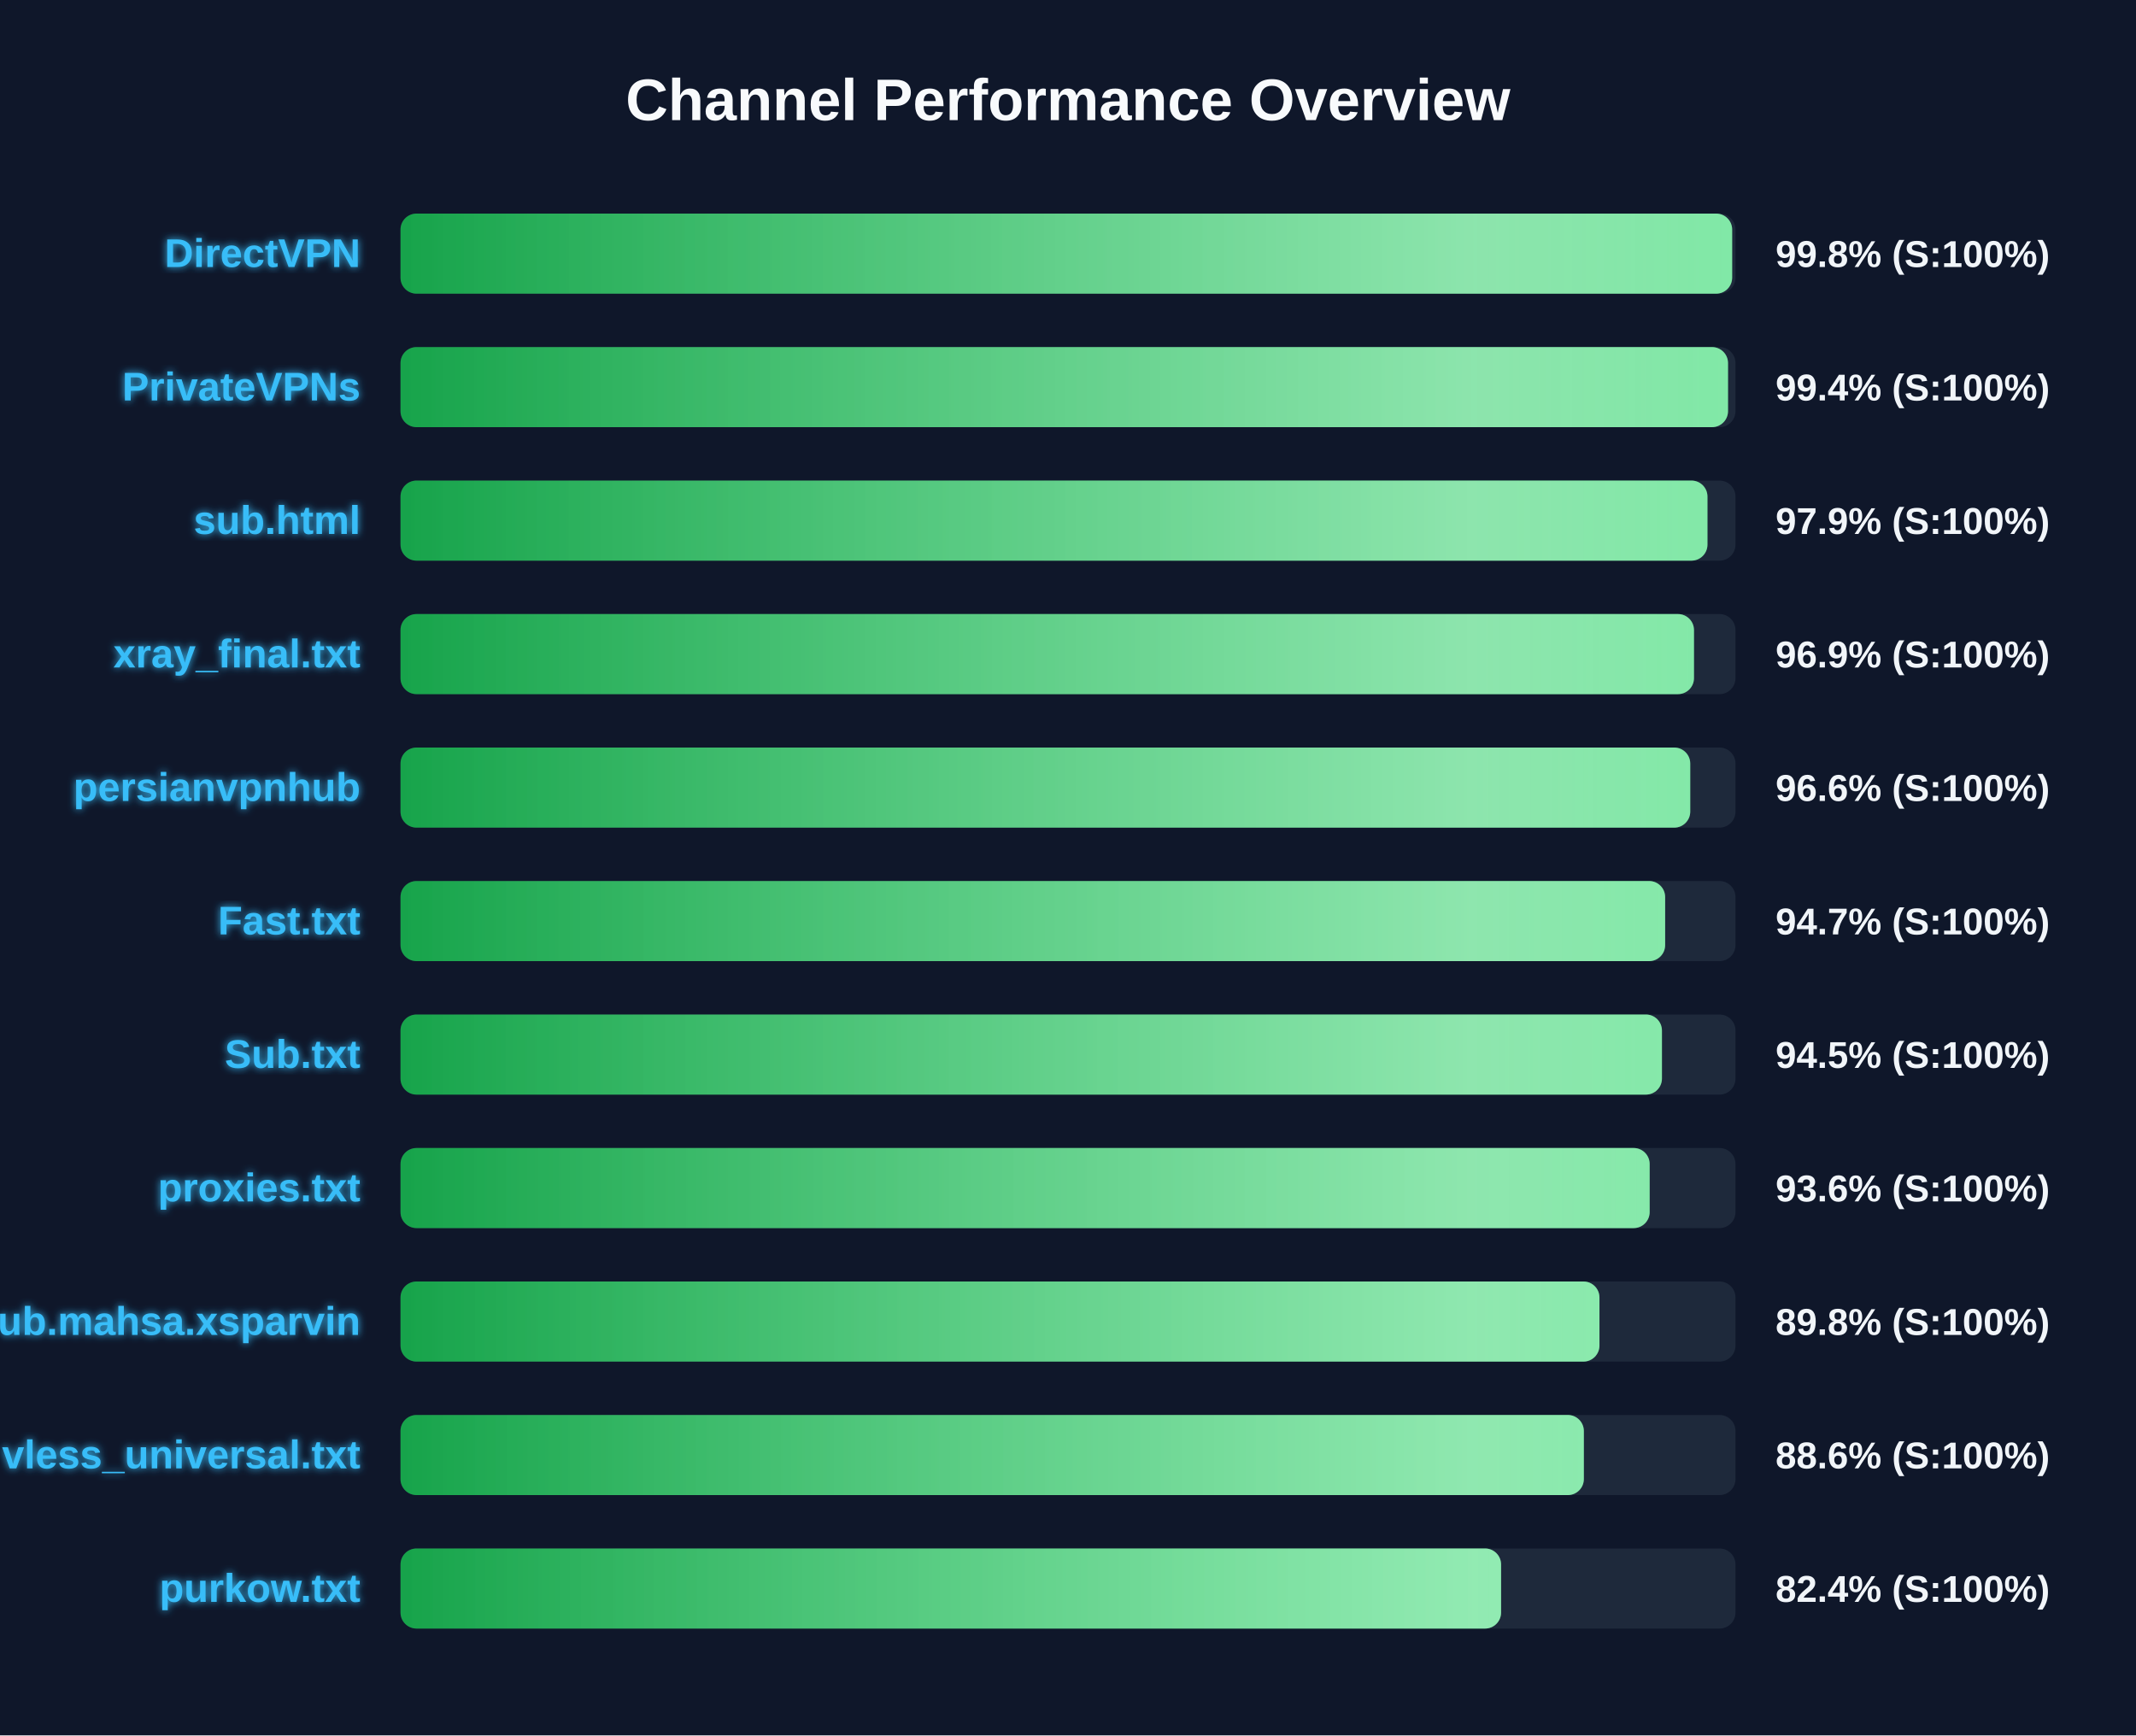
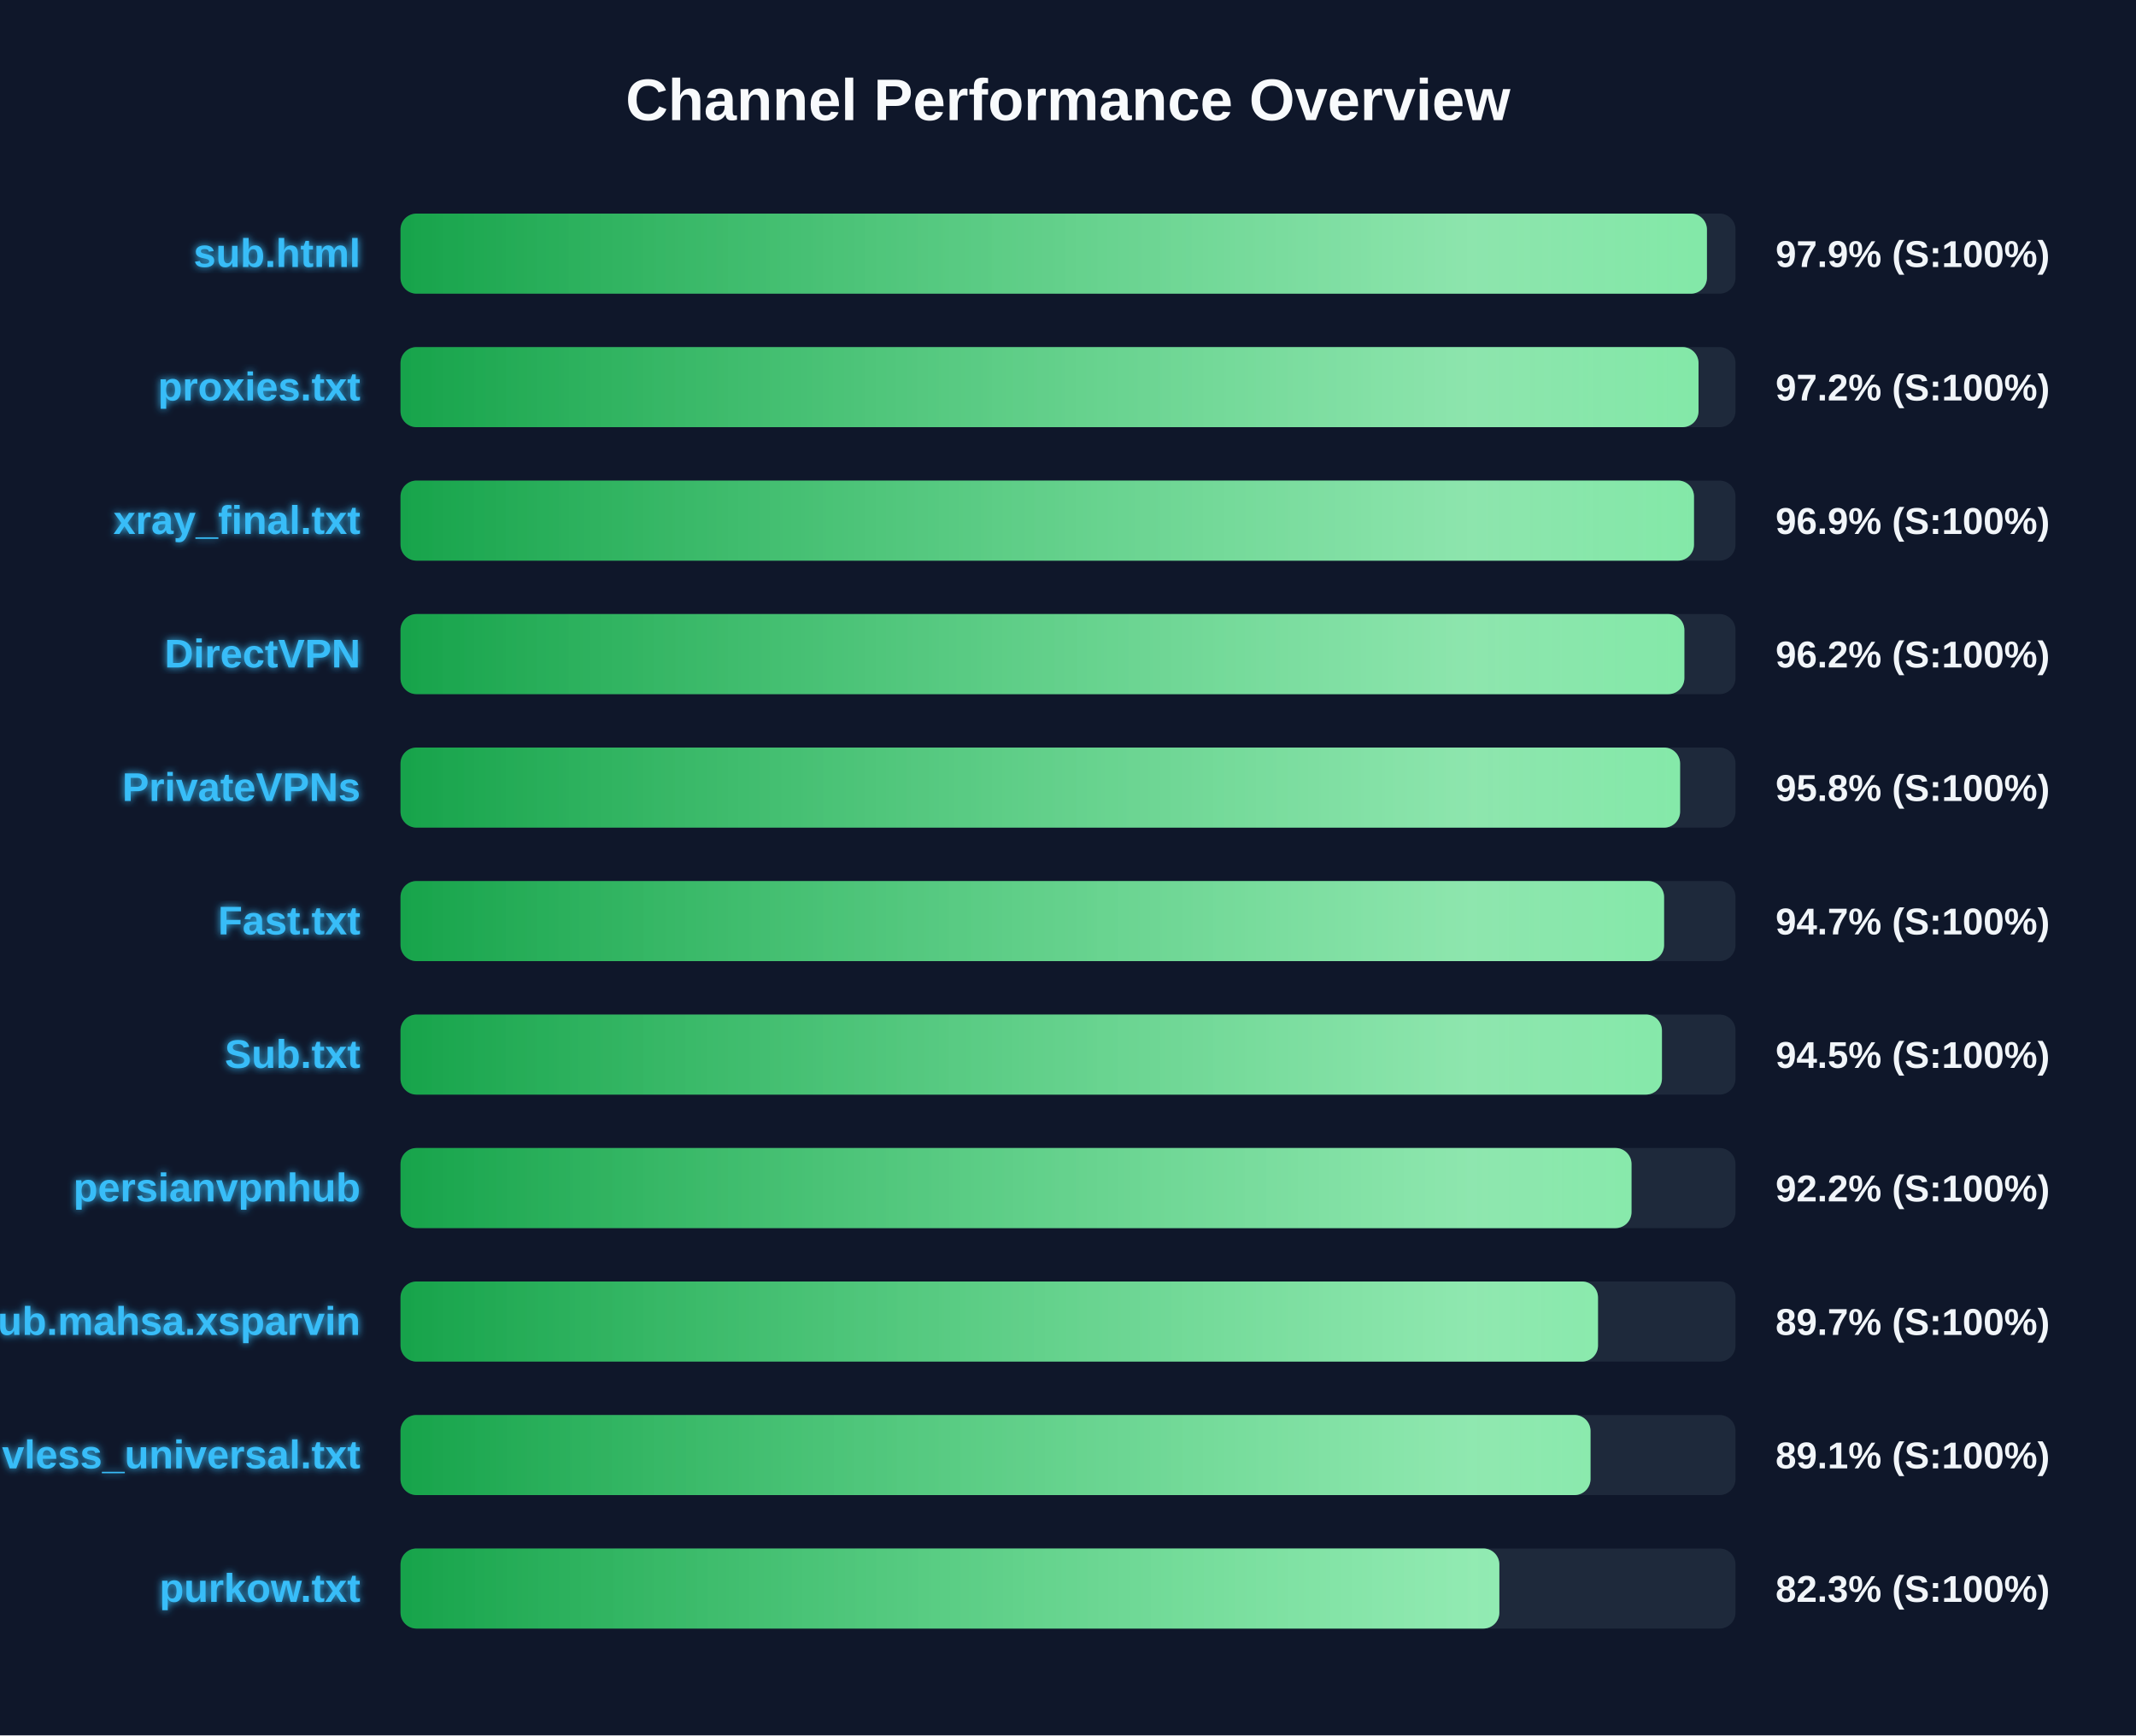
<svg xmlns="http://www.w3.org/2000/svg" width="800" height="650" version="1.1">
  <defs>
    <linearGradient id="grad-green" x1="0%" y1="0%" x2="100%" y2="0%">
      <stop offset="0%" stop-color="#16a34a" />
      <stop offset="100%" stop-color="#4ade80" />
    </linearGradient>
    <linearGradient id="grad-yellow" x1="0%" y1="0%" x2="100%" y2="0%">
      <stop offset="0%" stop-color="#ca8a04" />
      <stop offset="100%" stop-color="#fde047" />
    </linearGradient>
    <linearGradient id="grad-red" x1="0%" y1="0%" x2="100%" y2="0%">
      <stop offset="0%" stop-color="#dc2626" />
      <stop offset="100%" stop-color="#f87171" />
    </linearGradient>
    <linearGradient id="shimmer" x1="0%" y1="0%" x2="100%" y2="0%">
      <stop offset="0%" stop-color="rgba(255,255,255,0)" />
      <stop offset="50%" stop-color="rgba(255,255,255,0.4)" />
      <stop offset="100%" stop-color="rgba(255,255,255,0)" />
    </linearGradient>
    <filter id="glow" x="-20%" y="-20%" width="140%" height="140%">
      <feGaussianBlur stdDeviation="1.5" result="blur" />
      <feComposite in="SourceGraphic" in2="blur" operator="over" />
    </filter>
  </defs>
  <style>
        .bg-rect { fill: #0f172a; }
        .title { font: bold 22px 'Segoe UI', Arial, sans-serif; fill: #f8fafc; }
        .row { font: bold 15px 'Segoe UI', Arial, sans-serif; fill: #38bdf8; filter: url(#glow); }
        .score { font: bold 14px 'Segoe UI', Arial, sans-serif; fill: #f1f5f9; }
        @keyframes shimmer-anim {
            0% { transform: translateX(-100%); }
            100% { transform: translateX(200%); }
        }
        .shimmer-rect {
            animation: shimmer-anim 2.5s infinite linear;
        }
    </style>
  <rect width="100%" height="100%" class="bg-rect" />
  <text x="400" y="45" text-anchor="middle" class="title">Channel Performance Overview</text>
  <rect x="150" y="80" width="500" height="30" fill="#1e293b" rx="6" />
  <clipPath id="clip-0">
-     <rect x="150" y="80" width="498.75" height="30" rx="6" />
+     <rect x="150" y="80" width="489.3" height="30" rx="6" />
  </clipPath>
-   <rect x="150" y="80" width="498.75" height="30" fill="url(#grad-green)" rx="6" />
+   <rect x="150" y="80" width="489.3" height="30" fill="url(#grad-green)" rx="6" />
  <g clip-path="url(#clip-0)">
    <rect x="150" y="80" width="100%" height="30" fill="url(#shimmer)" class="shimmer-rect" />
  </g>
-   <text x="135" y="100" text-anchor="end" class="row">DirectVPN</text>
-   <text x="665" y="100" text-anchor="start" class="score">99.8% (S:100%)</text>
+   <text x="135" y="100" text-anchor="end" class="row">sub.html</text>
+   <text x="665" y="100" text-anchor="start" class="score">97.9% (S:100%)</text>
  <rect x="150" y="130" width="500" height="30" fill="#1e293b" rx="6" />
  <clipPath id="clip-1">
-     <rect x="150" y="130" width="497.2" height="30" rx="6" />
+     <rect x="150" y="130" width="486.15" height="30" rx="6" />
  </clipPath>
-   <rect x="150" y="130" width="497.2" height="30" fill="url(#grad-green)" rx="6" />
+   <rect x="150" y="130" width="486.15" height="30" fill="url(#grad-green)" rx="6" />
  <g clip-path="url(#clip-1)">
    <rect x="150" y="130" width="100%" height="30" fill="url(#shimmer)" class="shimmer-rect" />
  </g>
-   <text x="135" y="150" text-anchor="end" class="row">PrivateVPNs</text>
-   <text x="665" y="150" text-anchor="start" class="score">99.4% (S:100%)</text>
+   <text x="135" y="150" text-anchor="end" class="row">proxies.txt</text>
+   <text x="665" y="150" text-anchor="start" class="score">97.2% (S:100%)</text>
  <rect x="150" y="180" width="500" height="30" fill="#1e293b" rx="6" />
  <clipPath id="clip-2">
-     <rect x="150" y="180" width="489.5" height="30" rx="6" />
+     <rect x="150" y="180" width="484.45" height="30" rx="6" />
  </clipPath>
-   <rect x="150" y="180" width="489.5" height="30" fill="url(#grad-green)" rx="6" />
+   <rect x="150" y="180" width="484.45" height="30" fill="url(#grad-green)" rx="6" />
  <g clip-path="url(#clip-2)">
    <rect x="150" y="180" width="100%" height="30" fill="url(#shimmer)" class="shimmer-rect" />
  </g>
-   <text x="135" y="200" text-anchor="end" class="row">sub.html</text>
-   <text x="665" y="200" text-anchor="start" class="score">97.9% (S:100%)</text>
+   <text x="135" y="200" text-anchor="end" class="row">xray_final.txt</text>
+   <text x="665" y="200" text-anchor="start" class="score">96.9% (S:100%)</text>
  <rect x="150" y="230" width="500" height="30" fill="#1e293b" rx="6" />
  <clipPath id="clip-3">
-     <rect x="150" y="230" width="484.45" height="30" rx="6" />
+     <rect x="150" y="230" width="480.85" height="30" rx="6" />
  </clipPath>
-   <rect x="150" y="230" width="484.45" height="30" fill="url(#grad-green)" rx="6" />
+   <rect x="150" y="230" width="480.85" height="30" fill="url(#grad-green)" rx="6" />
  <g clip-path="url(#clip-3)">
    <rect x="150" y="230" width="100%" height="30" fill="url(#shimmer)" class="shimmer-rect" />
  </g>
-   <text x="135" y="250" text-anchor="end" class="row">xray_final.txt</text>
-   <text x="665" y="250" text-anchor="start" class="score">96.9% (S:100%)</text>
+   <text x="135" y="250" text-anchor="end" class="row">DirectVPN</text>
+   <text x="665" y="250" text-anchor="start" class="score">96.2% (S:100%)</text>
  <rect x="150" y="280" width="500" height="30" fill="#1e293b" rx="6" />
  <clipPath id="clip-4">
-     <rect x="150" y="280" width="483.05" height="30" rx="6" />
+     <rect x="150" y="280" width="479.25" height="30" rx="6" />
  </clipPath>
-   <rect x="150" y="280" width="483.05" height="30" fill="url(#grad-green)" rx="6" />
+   <rect x="150" y="280" width="479.25" height="30" fill="url(#grad-green)" rx="6" />
  <g clip-path="url(#clip-4)">
    <rect x="150" y="280" width="100%" height="30" fill="url(#shimmer)" class="shimmer-rect" />
  </g>
-   <text x="135" y="300" text-anchor="end" class="row">persianvpnhub</text>
-   <text x="665" y="300" text-anchor="start" class="score">96.6% (S:100%)</text>
+   <text x="135" y="300" text-anchor="end" class="row">PrivateVPNs</text>
+   <text x="665" y="300" text-anchor="start" class="score">95.8% (S:100%)</text>
  <rect x="150" y="330" width="500" height="30" fill="#1e293b" rx="6" />
  <clipPath id="clip-5">
-     <rect x="150" y="330" width="473.65" height="30" rx="6" />
+     <rect x="150" y="330" width="473.25" height="30" rx="6" />
  </clipPath>
-   <rect x="150" y="330" width="473.65" height="30" fill="url(#grad-green)" rx="6" />
+   <rect x="150" y="330" width="473.25" height="30" fill="url(#grad-green)" rx="6" />
  <g clip-path="url(#clip-5)">
    <rect x="150" y="330" width="100%" height="30" fill="url(#shimmer)" class="shimmer-rect" />
  </g>
  <text x="135" y="350" text-anchor="end" class="row">Fast.txt</text>
  <text x="665" y="350" text-anchor="start" class="score">94.7% (S:100%)</text>
  <rect x="150" y="380" width="500" height="30" fill="#1e293b" rx="6" />
  <clipPath id="clip-6">
    <rect x="150" y="380" width="472.45" height="30" rx="6" />
  </clipPath>
  <rect x="150" y="380" width="472.45" height="30" fill="url(#grad-green)" rx="6" />
  <g clip-path="url(#clip-6)">
    <rect x="150" y="380" width="100%" height="30" fill="url(#shimmer)" class="shimmer-rect" />
  </g>
  <text x="135" y="400" text-anchor="end" class="row">Sub.txt</text>
  <text x="665" y="400" text-anchor="start" class="score">94.5% (S:100%)</text>
  <rect x="150" y="430" width="500" height="30" fill="#1e293b" rx="6" />
  <clipPath id="clip-7">
-     <rect x="150" y="430" width="467.85" height="30" rx="6" />
+     <rect x="150" y="430" width="461.05" height="30" rx="6" />
  </clipPath>
-   <rect x="150" y="430" width="467.85" height="30" fill="url(#grad-green)" rx="6" />
+   <rect x="150" y="430" width="461.05" height="30" fill="url(#grad-green)" rx="6" />
  <g clip-path="url(#clip-7)">
    <rect x="150" y="430" width="100%" height="30" fill="url(#shimmer)" class="shimmer-rect" />
  </g>
-   <text x="135" y="450" text-anchor="end" class="row">proxies.txt</text>
-   <text x="665" y="450" text-anchor="start" class="score">93.6% (S:100%)</text>
+   <text x="135" y="450" text-anchor="end" class="row">persianvpnhub</text>
+   <text x="665" y="450" text-anchor="start" class="score">92.2% (S:100%)</text>
  <rect x="150" y="480" width="500" height="30" fill="#1e293b" rx="6" />
  <clipPath id="clip-8">
-     <rect x="150" y="480" width="449.05" height="30" rx="6" />
+     <rect x="150" y="480" width="448.5" height="30" rx="6" />
  </clipPath>
-   <rect x="150" y="480" width="449.05" height="30" fill="url(#grad-green)" rx="6" />
+   <rect x="150" y="480" width="448.5" height="30" fill="url(#grad-green)" rx="6" />
  <g clip-path="url(#clip-8)">
    <rect x="150" y="480" width="100%" height="30" fill="url(#shimmer)" class="shimmer-rect" />
  </g>
  <text x="135" y="500" text-anchor="end" class="row">Sub.mahsa.xsparvin</text>
-   <text x="665" y="500" text-anchor="start" class="score">89.8% (S:100%)</text>
+   <text x="665" y="500" text-anchor="start" class="score">89.7% (S:100%)</text>
  <rect x="150" y="530" width="500" height="30" fill="#1e293b" rx="6" />
  <clipPath id="clip-9">
-     <rect x="150" y="530" width="443.2" height="30" rx="6" />
+     <rect x="150" y="530" width="445.7" height="30" rx="6" />
  </clipPath>
-   <rect x="150" y="530" width="443.2" height="30" fill="url(#grad-green)" rx="6" />
+   <rect x="150" y="530" width="445.7" height="30" fill="url(#grad-green)" rx="6" />
  <g clip-path="url(#clip-9)">
    <rect x="150" y="530" width="100%" height="30" fill="url(#shimmer)" class="shimmer-rect" />
  </g>
  <text x="135" y="550" text-anchor="end" class="row">vless_universal.txt</text>
-   <text x="665" y="550" text-anchor="start" class="score">88.6% (S:100%)</text>
+   <text x="665" y="550" text-anchor="start" class="score">89.1% (S:100%)</text>
  <rect x="150" y="580" width="500" height="30" fill="#1e293b" rx="6" />
  <clipPath id="clip-10">
-     <rect x="150" y="580" width="412.2" height="30" rx="6" />
+     <rect x="150" y="580" width="411.55" height="30" rx="6" />
  </clipPath>
-   <rect x="150" y="580" width="412.2" height="30" fill="url(#grad-green)" rx="6" />
+   <rect x="150" y="580" width="411.55" height="30" fill="url(#grad-green)" rx="6" />
  <g clip-path="url(#clip-10)">
    <rect x="150" y="580" width="100%" height="30" fill="url(#shimmer)" class="shimmer-rect" />
  </g>
  <text x="135" y="600" text-anchor="end" class="row">purkow.txt</text>
-   <text x="665" y="600" text-anchor="start" class="score">82.4% (S:100%)</text>
+   <text x="665" y="600" text-anchor="start" class="score">82.3% (S:100%)</text>
</svg>
